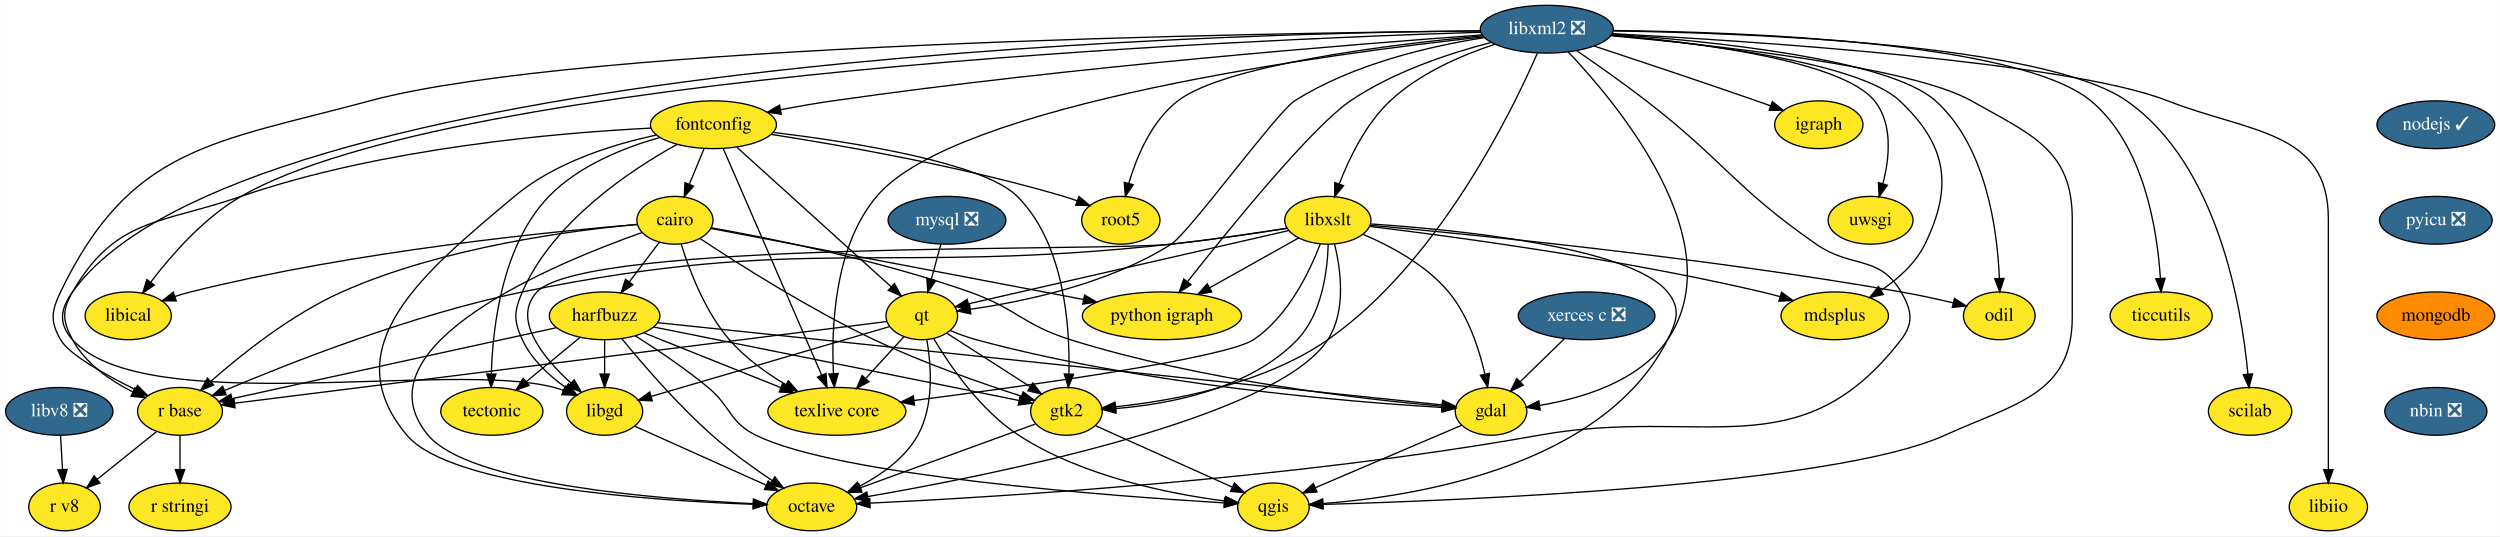
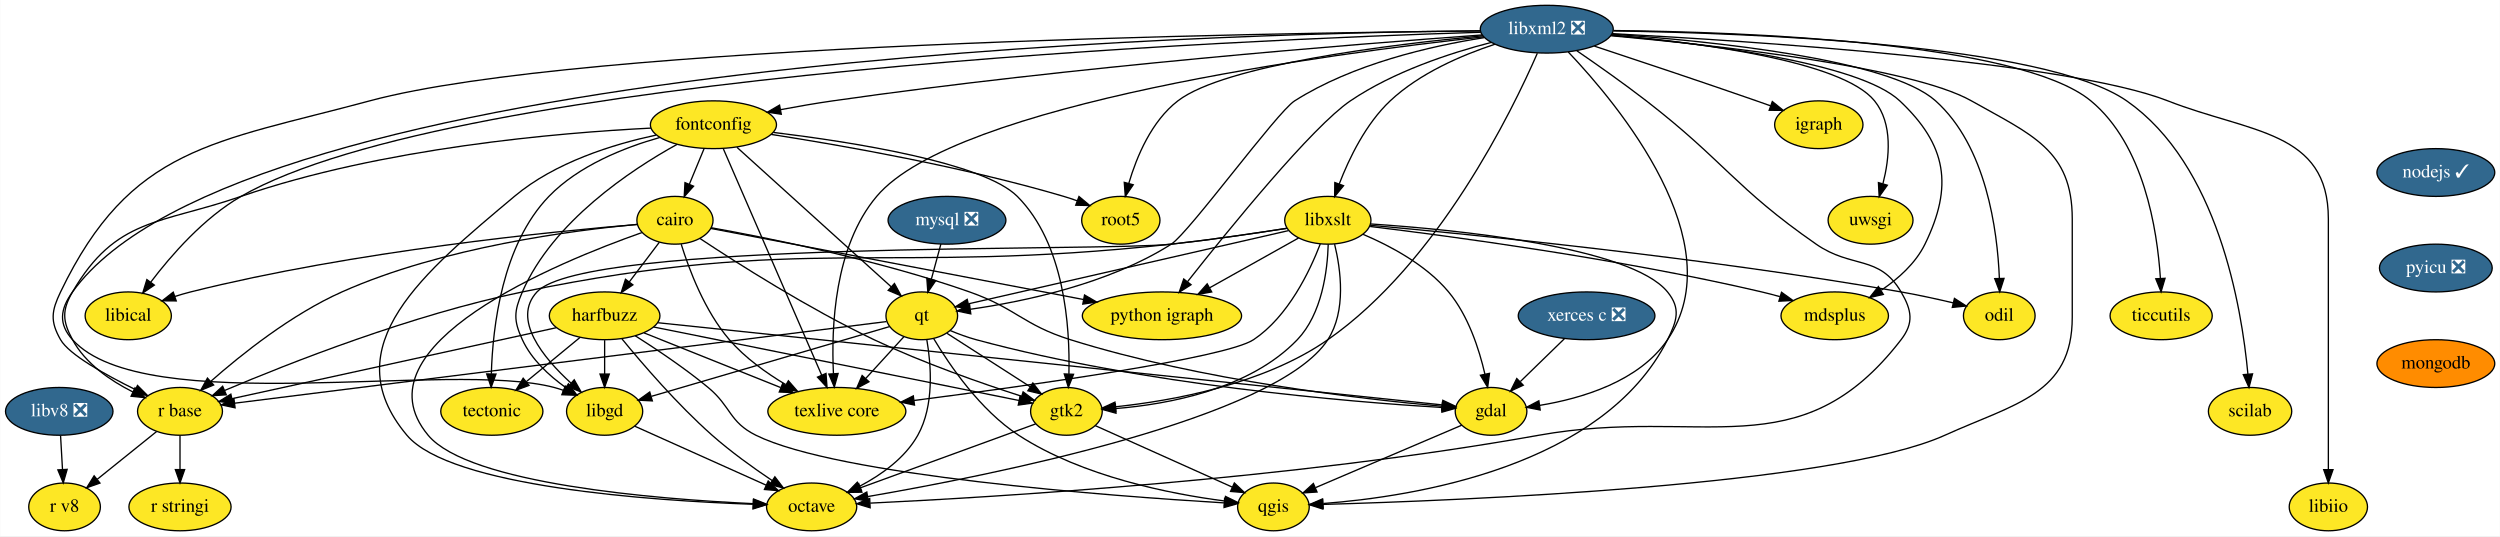
<svg xmlns="http://www.w3.org/2000/svg" xmlns:xlink="http://www.w3.org/1999/xlink" width="1884pt" height="404pt" viewBox="0.00 0.00 1883.70 404.00">
  <g id="graph0" class="graph" transform="scale(1 1) rotate(0) translate(4 400)">
    <polygon fill="white" stroke="transparent" points="-4,4 -4,-400 1879.7,-400 1879.7,4 -4,4" />
    <g id="node1" class="node">
      <g id="a_node1">
        <a xlink:href="https://github.com/conda-forge/cairo-feedstock" xlink:title="cairo">
          <ellipse fill="#fde725" stroke="black" cx="504.5" cy="-234" rx="28.7" ry="18" />
          <text text-anchor="middle" x="504.5" y="-230.3" font-family="Times,serif" font-size="14.00">cairo</text>
        </a>
      </g>
    </g>
    <g id="node2" class="node">
      <g id="a_node2">
        <a xlink:href="https://github.com/conda-forge/gdal-feedstock" xlink:title="gdal">
          <ellipse fill="#fde725" stroke="black" cx="1119.5" cy="-90" rx="27" ry="18" />
          <text text-anchor="middle" x="1119.5" y="-86.3" font-family="Times,serif" font-size="14.00">gdal</text>
        </a>
      </g>
    </g>
    <g id="edge1" class="edge">
      <path fill="none" stroke="black" d="M532.02,-228.34C574.51,-220.72 658.29,-204 726.5,-180 761.76,-167.59 766.84,-155.19 802.5,-144 900.94,-113.12 1022.55,-99.2 1082.5,-93.85" />
      <polygon fill="black" stroke="black" points="1082.96,-97.32 1092.62,-92.97 1082.35,-90.35 1082.96,-97.32" />
    </g>
    <g id="node3" class="node">
      <g id="a_node3">
        <a xlink:href="https://github.com/conda-forge/harfbuzz-feedstock" xlink:title="harfbuzz">
          <ellipse fill="#fde725" stroke="black" cx="451.5" cy="-162" rx="41.69" ry="18" />
          <text text-anchor="middle" x="451.5" y="-158.3" font-family="Times,serif" font-size="14.00">harfbuzz</text>
        </a>
      </g>
    </g>
    <g id="edge2" class="edge">
      <path fill="none" stroke="black" d="M492.74,-217.46C486.07,-208.65 477.57,-197.43 470.02,-187.46" />
      <polygon fill="black" stroke="black" points="472.79,-185.33 463.97,-179.47 467.21,-189.55 472.79,-185.33" />
    </g>
    <g id="node4" class="node">
      <g id="a_node4">
        <a xlink:href="https://github.com/conda-forge/octave-feedstock" xlink:title="octave">
          <ellipse fill="#fde725" stroke="black" cx="607.5" cy="-18" rx="34" ry="18" />
          <text text-anchor="middle" x="607.5" y="-14.3" font-family="Times,serif" font-size="14.00">octave</text>
        </a>
      </g>
    </g>
    <g id="edge3" class="edge">
      <path fill="none" stroke="black" d="M479.54,-224.71C416.94,-202.65 262.18,-139.59 318.5,-72 349.16,-35.21 490.31,-23.88 563.38,-20.45" />
      <polygon fill="black" stroke="black" points="563.81,-23.93 573.65,-20 563.51,-16.94 563.81,-23.93" />
    </g>
    <g id="node5" class="node">
      <g id="a_node5">
        <a xlink:href="https://github.com/conda-forge/python-igraph-feedstock" xlink:title="python igraph">
          <ellipse fill="#fde725" stroke="black" cx="871.5" cy="-162" rx="60" ry="18" />
          <text text-anchor="middle" x="871.5" y="-158.3" font-family="Times,serif" font-size="14.00">python igraph</text>
        </a>
      </g>
    </g>
    <g id="edge4" class="edge">
      <path fill="none" stroke="black" d="M531.49,-227.85C590.38,-216.62 731.61,-189.68 812.3,-174.29" />
      <polygon fill="black" stroke="black" points="813.15,-177.69 822.32,-172.38 811.84,-170.82 813.15,-177.69" />
    </g>
    <g id="node6" class="node">
      <g id="a_node6">
        <a xlink:href="https://github.com/conda-forge/r-base-feedstock" xlink:title="r base">
          <ellipse fill="#fde725" stroke="black" cx="131.5" cy="-90" rx="32" ry="18" />
          <text text-anchor="middle" x="131.5" y="-86.3" font-family="Times,serif" font-size="14.00">r base</text>
        </a>
      </g>
    </g>
    <g id="edge5" class="edge">
      <path fill="none" stroke="black" d="M476.21,-230.91C428.44,-226.55 329.57,-213.9 253.5,-180 215.58,-163.1 177.9,-133.06 154.67,-112.6" />
      <polygon fill="black" stroke="black" points="156.86,-109.87 147.07,-105.8 152.19,-115.08 156.86,-109.87" />
    </g>
    <g id="node7" class="node">
      <g id="a_node7">
        <a xlink:href="https://github.com/conda-forge/texlive-core-feedstock" xlink:title="texlive core">
          <ellipse fill="#fde725" stroke="black" cx="626.5" cy="-90" rx="52" ry="18" />
          <text text-anchor="middle" x="626.5" y="-86.3" font-family="Times,serif" font-size="14.00">texlive core</text>
        </a>
      </g>
    </g>
    <g id="edge6" class="edge">
      <path fill="none" stroke="black" d="M509.19,-216.01C515.15,-196.83 526.95,-165.52 545.5,-144 557.22,-130.4 573.27,-118.93 587.98,-110.16" />
      <polygon fill="black" stroke="black" points="589.97,-113.06 596.93,-105.07 586.51,-106.98 589.97,-113.06" />
    </g>
    <g id="node8" class="node">
      <g id="a_node8">
        <a xlink:href="https://github.com/conda-forge/gtk2-feedstock" xlink:title="gtk2">
          <ellipse fill="#fde725" stroke="black" cx="799.5" cy="-90" rx="27" ry="18" />
          <text text-anchor="middle" x="799.5" y="-86.3" font-family="Times,serif" font-size="14.00">gtk2</text>
        </a>
      </g>
    </g>
    <g id="edge7" class="edge">
      <path fill="none" stroke="black" d="M523.29,-220.3C551.1,-201.87 605.26,-167.36 654.5,-144 691.49,-126.45 735.95,-110.98 765.81,-101.35" />
      <polygon fill="black" stroke="black" points="766.87,-104.68 775.34,-98.31 764.75,-98.01 766.87,-104.68" />
    </g>
    <g id="node9" class="node">
      <g id="a_node9">
        <a xlink:href="https://github.com/conda-forge/libical-feedstock" xlink:title="libical">
          <ellipse fill="#fde725" stroke="black" cx="92.5" cy="-162" rx="32.5" ry="18" />
          <text text-anchor="middle" x="92.5" y="-158.3" font-family="Times,serif" font-size="14.00">libical</text>
        </a>
      </g>
    </g>
    <g id="edge8" class="edge">
      <path fill="none" stroke="black" d="M476.19,-230.86C414.33,-225.75 262.79,-210.91 139.5,-180 135.63,-179.03 131.64,-177.86 127.69,-176.6" />
      <polygon fill="black" stroke="black" points="128.66,-173.23 118.07,-173.31 126.4,-179.85 128.66,-173.23" />
    </g>
    <g id="node10" class="node">
      <g id="a_node10">
        <a xlink:href="https://github.com/conda-forge/qgis-feedstock" xlink:title="qgis">
          <ellipse fill="#fde725" stroke="black" cx="955.5" cy="-18" rx="27" ry="18" />
          <text text-anchor="middle" x="955.5" y="-14.3" font-family="Times,serif" font-size="14.00">qgis</text>
        </a>
      </g>
    </g>
    <g id="edge9" class="edge">
      <path fill="none" stroke="black" d="M1097.38,-79.56C1069.02,-67.45 1019.63,-46.37 987.25,-32.55" />
      <polygon fill="black" stroke="black" points="988.36,-29.22 977.79,-28.51 985.61,-35.66 988.36,-29.22" />
    </g>
    <g id="edge10" class="edge">
      <path fill="none" stroke="black" d="M491.78,-156.78C612,-144.18 967.03,-106.98 1082.65,-94.86" />
      <polygon fill="black" stroke="black" points="1083.18,-98.33 1092.76,-93.8 1082.45,-91.36 1083.18,-98.33" />
    </g>
    <g id="edge11" class="edge">
      <path fill="none" stroke="black" d="M464.58,-144.59C479.85,-125.94 506.36,-95.11 532.5,-72 546.55,-59.58 563.52,-47.39 577.76,-37.84" />
      <polygon fill="black" stroke="black" points="579.8,-40.68 586.22,-32.25 575.95,-34.84 579.8,-40.68" />
    </g>
    <g id="edge12" class="edge">
      <path fill="none" stroke="black" d="M415.1,-153.04C354.43,-139.77 233.13,-113.23 170.66,-99.57" />
      <polygon fill="black" stroke="black" points="171.32,-96.13 160.8,-97.41 169.82,-102.97 171.32,-96.13" />
    </g>
    <g id="edge13" class="edge">
      <path fill="none" stroke="black" d="M481.19,-149.13C509.47,-137.81 552.33,-120.67 584.18,-107.93" />
      <polygon fill="black" stroke="black" points="585.7,-111.09 593.69,-104.13 583.1,-104.59 585.7,-111.09" />
    </g>
    <g id="edge14" class="edge">
      <path fill="none" stroke="black" d="M488.41,-153.58C555.66,-140.05 697.3,-111.56 763.71,-98.2" />
      <polygon fill="black" stroke="black" points="764.59,-101.59 773.7,-96.19 763.21,-94.73 764.59,-101.59" />
    </g>
    <g id="edge17" class="edge">
      <path fill="none" stroke="black" d="M474.5,-147C490.48,-136.88 511.96,-122.51 529.5,-108 546.94,-93.58 545.23,-82.05 565.5,-72 627.15,-41.44 833.15,-26.16 918.24,-21.03" />
      <polygon fill="black" stroke="black" points="918.7,-24.51 928.48,-20.43 918.29,-17.53 918.7,-24.51" />
    </g>
    <g id="node11" class="node">
      <g id="a_node11">
        <a xlink:href="https://github.com/conda-forge/libgd-feedstock" xlink:title="libgd">
          <ellipse fill="#fde725" stroke="black" cx="451.5" cy="-90" rx="28.7" ry="18" />
          <text text-anchor="middle" x="451.5" y="-86.3" font-family="Times,serif" font-size="14.00">libgd</text>
        </a>
      </g>
    </g>
    <g id="edge15" class="edge">
      <path fill="none" stroke="black" d="M451.5,-143.7C451.5,-135.98 451.5,-126.71 451.5,-118.11" />
      <polygon fill="black" stroke="black" points="455,-118.1 451.5,-108.1 448,-118.1 455,-118.1" />
    </g>
    <g id="node12" class="node">
      <g id="a_node12">
        <a xlink:href="https://github.com/conda-forge/tectonic-feedstock" xlink:title="tectonic">
          <ellipse fill="#fde725" stroke="black" cx="366.5" cy="-90" rx="38.5" ry="18" />
          <text text-anchor="middle" x="366.5" y="-86.3" font-family="Times,serif" font-size="14.00">tectonic</text>
        </a>
      </g>
    </g>
    <g id="edge16" class="edge">
      <path fill="none" stroke="black" d="M433.06,-145.81C421.17,-136.02 405.54,-123.15 392.41,-112.34" />
      <polygon fill="black" stroke="black" points="394.56,-109.57 384.62,-105.92 390.11,-114.98 394.56,-109.57" />
    </g>
    <g id="node13" class="node">
      <g id="a_node13">
        <a xlink:href="https://github.com/conda-forge/r-stringi-feedstock" xlink:title="r stringi">
          <ellipse fill="#fde725" stroke="black" cx="131.5" cy="-18" rx="38.5" ry="18" />
          <text text-anchor="middle" x="131.5" y="-14.3" font-family="Times,serif" font-size="14.00">r stringi</text>
        </a>
      </g>
    </g>
    <g id="edge18" class="edge">
      <path fill="none" stroke="black" d="M131.5,-71.7C131.5,-63.98 131.5,-54.71 131.5,-46.11" />
      <polygon fill="black" stroke="black" points="135,-46.1 131.5,-36.1 128,-46.1 135,-46.1" />
    </g>
    <g id="node14" class="node">
      <g id="a_node14">
        <a xlink:href="https://github.com/conda-forge/r-v8-feedstock" xlink:title="r v8">
          <ellipse fill="#fde725" stroke="black" cx="44.5" cy="-18" rx="27" ry="18" />
          <text text-anchor="middle" x="44.5" y="-14.3" font-family="Times,serif" font-size="14.00">r v8</text>
        </a>
      </g>
    </g>
    <g id="edge19" class="edge">
      <path fill="none" stroke="black" d="M113.89,-74.83C101.03,-64.48 83.41,-50.31 69.14,-38.83" />
      <polygon fill="black" stroke="black" points="71.18,-35.97 61.19,-32.43 66.79,-41.43 71.18,-35.97" />
    </g>
    <g id="edge20" class="edge">
      <path fill="none" stroke="black" d="M776.34,-80.56C743.52,-68.59 683.13,-46.57 644.17,-32.37" />
      <polygon fill="black" stroke="black" points="645.36,-29.08 634.76,-28.94 642.96,-35.65 645.36,-29.08" />
    </g>
    <g id="edge21" class="edge">
      <path fill="none" stroke="black" d="M821.19,-79.27C848.01,-67.23 893.84,-46.67 924.4,-32.95" />
      <polygon fill="black" stroke="black" points="926.05,-36.05 933.74,-28.76 923.19,-29.66 926.05,-36.05" />
    </g>
    <g id="edge31" class="edge">
      <path fill="none" stroke="black" d="M474.18,-78.82C500.19,-67.15 543.08,-47.9 573.18,-34.4" />
      <polygon fill="black" stroke="black" points="574.77,-37.52 582.46,-30.23 571.91,-31.13 574.77,-37.52" />
    </g>
    <g id="node15" class="node">
      <g id="a_node15">
        <a xlink:href="https://github.com/conda-forge/fontconfig-feedstock" xlink:title="fontconfig">
          <ellipse fill="#fde725" stroke="black" cx="533.5" cy="-306" rx="47.5" ry="18" />
          <text text-anchor="middle" x="533.5" y="-302.3" font-family="Times,serif" font-size="14.00">fontconfig</text>
        </a>
      </g>
    </g>
    <g id="edge22" class="edge">
      <path fill="none" stroke="black" d="M526.48,-288.05C523.13,-279.97 519.05,-270.12 515.32,-261.11" />
      <polygon fill="black" stroke="black" points="518.52,-259.69 511.46,-251.79 512.05,-262.37 518.52,-259.69" />
    </g>
    <g id="edge23" class="edge">
      <path fill="none" stroke="black" d="M490.31,-298.21C457.9,-291.26 414.05,-277.68 383.5,-252 316.35,-195.55 246.03,-139.13 302.5,-72 335.3,-33.01 486.79,-22.7 563.19,-19.98" />
      <polygon fill="black" stroke="black" points="563.57,-23.47 573.45,-19.64 563.34,-16.47 563.57,-23.47" />
    </g>
    <g id="edge24" class="edge">
      <path fill="none" stroke="black" d="M486.41,-303.46C417.01,-299.99 283.99,-288.69 177.5,-252 116.15,-230.87 83.16,-236.06 50.5,-180 42.45,-166.18 42.89,-158.07 50.5,-144 60.21,-126.04 78.95,-113.19 95.96,-104.64" />
      <polygon fill="black" stroke="black" points="97.59,-107.74 105.16,-100.33 94.62,-101.4 97.59,-107.74" />
    </g>
    <g id="edge25" class="edge">
      <path fill="none" stroke="black" d="M540.8,-288.21C556.92,-251.11 595.68,-161.92 615.06,-117.32" />
      <polygon fill="black" stroke="black" points="618.33,-118.58 619.11,-108.01 611.91,-115.79 618.33,-118.58" />
    </g>
    <g id="edge26" class="edge">
      <path fill="none" stroke="black" d="M578.68,-300.21C637.84,-293.02 737.05,-277.48 762.5,-252 798.04,-216.41 802.25,-154.03 801.38,-118.27" />
      <polygon fill="black" stroke="black" points="804.87,-117.93 800.97,-108.08 797.87,-118.21 804.87,-117.93" />
    </g>
    <g id="edge27" class="edge">
      <path fill="none" stroke="black" d="M506,-291.17C471.05,-271.82 412.5,-232.99 389.5,-180 383.13,-165.32 382.8,-158.53 389.5,-144 396.34,-129.16 409.6,-116.93 422.12,-107.98" />
      <polygon fill="black" stroke="black" points="424.22,-110.78 430.57,-102.3 420.32,-104.97 424.22,-110.78" />
    </g>
    <g id="edge30" class="edge">
      <path fill="none" stroke="black" d="M493.07,-296.4C466.24,-288.81 431.97,-275.22 409.5,-252 374.31,-215.63 367.14,-153.8 366.12,-118.28" />
      <polygon fill="black" stroke="black" points="369.62,-118.11 365.98,-108.16 362.62,-118.21 369.62,-118.11" />
    </g>
    <g id="node16" class="node">
      <g id="a_node16">
        <a xlink:href="https://github.com/conda-forge/qt-feedstock" xlink:title="qt">
          <ellipse fill="#fde725" stroke="black" cx="690.5" cy="-162" rx="27" ry="18" />
          <text text-anchor="middle" x="690.5" y="-158.3" font-family="Times,serif" font-size="14.00">qt</text>
        </a>
      </g>
    </g>
    <g id="edge28" class="edge">
      <path fill="none" stroke="black" d="M551.2,-288.99C579.74,-263.18 635.9,-212.39 667.5,-183.81" />
      <polygon fill="black" stroke="black" points="669.9,-186.35 674.97,-177.05 665.2,-181.16 669.9,-186.35" />
    </g>
    <g id="node17" class="node">
      <g id="a_node17">
        <a xlink:href="https://github.com/conda-forge/root5-feedstock" xlink:title="root5">
          <ellipse fill="#fde725" stroke="black" cx="840.5" cy="-234" rx="29.5" ry="18" />
          <text text-anchor="middle" x="840.5" y="-230.3" font-family="Times,serif" font-size="14.00">root5</text>
        </a>
      </g>
    </g>
    <g id="edge29" class="edge">
      <path fill="none" stroke="black" d="M577.06,-298.7C629.88,-290.5 721.29,-274.52 797.5,-252 800.83,-251.01 804.27,-249.88 807.68,-248.66" />
      <polygon fill="black" stroke="black" points="808.98,-251.92 817.11,-245.12 806.52,-245.36 808.98,-251.92" />
    </g>
    <g id="edge32" class="edge">
      <path fill="none" stroke="black" d="M711.84,-150.93C718.06,-148.33 724.95,-145.77 731.5,-144 857.59,-109.86 1012.97,-97.11 1082.65,-92.88" />
      <polygon fill="black" stroke="black" points="1082.91,-96.37 1092.69,-92.29 1082.5,-89.38 1082.91,-96.37" />
    </g>
    <g id="edge33" class="edge">
      <path fill="none" stroke="black" d="M694.29,-144.04C697.57,-125.17 700.02,-94.4 687.5,-72 677.92,-54.86 660.2,-42.27 643.87,-33.67" />
      <polygon fill="black" stroke="black" points="645.01,-30.33 634.49,-29.06 641.92,-36.61 645.01,-30.33" />
    </g>
    <g id="edge34" class="edge">
      <path fill="none" stroke="black" d="M663.91,-157.67C574.06,-146.42 281.22,-109.75 172.57,-96.14" />
      <polygon fill="black" stroke="black" points="173,-92.67 162.64,-94.9 172.13,-99.61 173,-92.67" />
    </g>
    <g id="edge35" class="edge">
      <path fill="none" stroke="black" d="M676.93,-146.15C668.62,-137.07 657.81,-125.24 648.32,-114.87" />
      <polygon fill="black" stroke="black" points="650.72,-112.31 641.39,-107.29 645.56,-117.03 650.72,-112.31" />
    </g>
    <g id="edge36" class="edge">
      <path fill="none" stroke="black" d="M709.49,-148.81C726.84,-137.67 752.69,-121.06 772.24,-108.5" />
      <polygon fill="black" stroke="black" points="774.21,-111.4 780.73,-103.05 770.43,-105.51 774.21,-111.4" />
    </g>
    <g id="edge38" class="edge">
      <path fill="none" stroke="black" d="M699.41,-144.94C711.37,-124.87 734.52,-90.85 763.5,-72 811.64,-40.7 878.1,-27.7 918.87,-22.44" />
      <polygon fill="black" stroke="black" points="919.39,-25.9 928.9,-21.23 918.56,-18.95 919.39,-25.9" />
    </g>
    <g id="edge37" class="edge">
      <path fill="none" stroke="black" d="M666.27,-153.9C623.83,-141.47 535.92,-115.73 486.75,-101.32" />
      <polygon fill="black" stroke="black" points="487.46,-97.88 476.87,-98.43 485.49,-104.6 487.46,-97.88" />
    </g>
    <g id="node18" class="node">
      <g id="a_node18">
        <a xlink:href="https://github.com/conda-forge/igraph-feedstock" xlink:title="igraph">
          <ellipse fill="#fde725" stroke="black" cx="1366.5" cy="-306" rx="33.29" ry="18" />
          <text text-anchor="middle" x="1366.5" y="-302.3" font-family="Times,serif" font-size="14.00">igraph</text>
        </a>
      </g>
    </g>
    <g id="node19" class="node">
      <g id="a_node19">
        <a xlink:href="https://github.com/conda-forge/libxml2-feedstock/pull/56" xlink:title="libxml2 ❎">
          <ellipse fill="#31688e" stroke="black" cx="1161.5" cy="-378" rx="50.09" ry="18" />
          <text text-anchor="middle" x="1161.5" y="-374.3" font-family="Times,serif" font-size="14.00" fill="white">libxml2 ❎</text>
        </a>
      </g>
    </g>
    <g id="edge39" class="edge">
      <path fill="none" stroke="black" d="M1177.67,-360.85C1215.34,-321.23 1302.09,-217.15 1252.5,-144 1231.13,-112.48 1187.72,-99.71 1156.29,-94.53" />
      <polygon fill="black" stroke="black" points="1156.54,-91.03 1146.14,-93.05 1155.53,-97.96 1156.54,-91.03" />
    </g>
    <g id="edge40" class="edge">
      <path fill="none" stroke="black" d="M1184.18,-361.72C1199.25,-351.39 1219.34,-337.26 1236.5,-324 1295.39,-278.48 1303.35,-258.43 1364.5,-216 1391.31,-197.39 1412.02,-208.17 1428.5,-180 1436.58,-166.19 1438.27,-156.67 1428.5,-144 1351.92,-44.6 1279.02,-94.11 1155.5,-72 970.01,-38.79 745.2,-25.3 651.65,-20.85" />
      <polygon fill="black" stroke="black" points="651.58,-17.34 641.43,-20.38 651.26,-24.34 651.58,-17.34" />
    </g>
    <g id="edge41" class="edge">
      <path fill="none" stroke="black" d="M1119.65,-368.03C1088.49,-359.97 1045.91,-345.98 1013.5,-324 984.7,-304.47 922.37,-227.78 890.74,-187.7" />
      <polygon fill="black" stroke="black" points="893.42,-185.44 884.48,-179.74 887.91,-189.76 893.42,-185.44" />
    </g>
    <g id="edge42" class="edge">
      <path fill="none" stroke="black" d="M1111.44,-376.66C948.43,-375.15 434.17,-367 274.5,-324 156.95,-292.34 94.23,-289.72 41.5,-180 34.57,-165.58 33.56,-157.89 41.5,-144 47.91,-132.79 75.03,-117.66 97.84,-106.43" />
      <polygon fill="black" stroke="black" points="99.47,-109.53 106.96,-102.03 96.43,-103.22 99.47,-109.53" />
    </g>
    <g id="edge43" class="edge">
      <path fill="none" stroke="black" d="M1113.97,-372.25C999.91,-359.8 715.75,-322.25 656.5,-252 624.6,-214.18 622.21,-153.4 623.94,-118.33" />
      <polygon fill="black" stroke="black" points="627.44,-118.54 624.59,-108.33 620.45,-118.09 627.44,-118.54" />
    </g>
    <g id="edge44" class="edge">
      <path fill="none" stroke="black" d="M1154.39,-359.86C1135.52,-316.56 1079.86,-202.1 996.5,-144 947.88,-110.11 878.66,-97.88 836.54,-93.47" />
      <polygon fill="black" stroke="black" points="836.73,-89.98 826.44,-92.51 836.07,-96.95 836.73,-89.98" />
    </g>
    <g id="edge45" class="edge">
      <path fill="none" stroke="black" d="M1111.83,-375.69C935.23,-370.28 339.62,-345.33 177.5,-252 149.47,-235.86 124.87,-207.69 109.44,-187.36" />
      <polygon fill="black" stroke="black" points="112.16,-185.15 103.41,-179.18 106.53,-189.31 112.16,-185.15" />
    </g>
    <g id="edge50" class="edge">
      <path fill="none" stroke="black" d="M1209.65,-373.08C1287.24,-366.11 1435.84,-349.79 1481.5,-324 1526.79,-298.42 1557.5,-287.02 1557.5,-235 1557.5,-235 1557.5,-235 1557.5,-161 1557.5,-102.82 1514.48,-96.04 1461.5,-72 1377.7,-33.97 1095.07,-22.74 992.82,-19.87" />
      <polygon fill="black" stroke="black" points="992.75,-16.37 982.66,-19.6 992.56,-23.37 992.75,-16.37" />
    </g>
    <g id="edge47" class="edge">
      <path fill="none" stroke="black" d="M1111.28,-376.82C911.32,-374.86 176.55,-355.67 50.5,-180 41.17,-167 39.76,-155.86 50.5,-144 104.92,-83.92 335.16,-128.82 413.5,-108 415.8,-107.39 418.13,-106.65 420.46,-105.84" />
      <polygon fill="black" stroke="black" points="421.82,-109.06 429.84,-102.13 419.25,-102.55 421.82,-109.06" />
    </g>
    <g id="edge46" class="edge">
      <path fill="none" stroke="black" d="M1112.73,-373.65C1018.09,-366.82 803.04,-349.75 623.5,-324 610.71,-322.17 596.97,-319.78 584.17,-317.38" />
      <polygon fill="black" stroke="black" points="584.62,-313.91 574.14,-315.47 583.31,-320.78 584.62,-313.91" />
    </g>
    <g id="edge48" class="edge">
      <path fill="none" stroke="black" d="M1114.26,-371.62C1073.79,-365.27 1015.29,-351.82 971.5,-324 958.13,-315.51 891.86,-224.51 878.5,-216 831.38,-185.97 767.03,-172.64 727.15,-166.95" />
      <polygon fill="black" stroke="black" points="727.45,-163.46 717.08,-165.61 726.53,-170.4 727.45,-163.46" />
    </g>
    <g id="edge49" class="edge">
      <path fill="none" stroke="black" d="M1113.27,-373.02C1043.48,-366.4 918.82,-351.11 883.5,-324 863.68,-308.79 852.49,-282.08 846.53,-261.89" />
      <polygon fill="black" stroke="black" points="849.85,-260.76 843.87,-252.01 843.09,-262.58 849.85,-260.76" />
    </g>
    <g id="edge51" class="edge">
      <path fill="none" stroke="black" d="M1197.35,-365.24C1229.43,-354.65 1277.7,-338.57 1319.5,-324 1322.98,-322.79 1326.6,-321.51 1330.22,-320.22" />
      <polygon fill="black" stroke="black" points="1331.47,-323.49 1339.7,-316.82 1329.1,-316.9 1331.47,-323.49" />
    </g>
    <g id="node20" class="node">
      <g id="a_node20">
        <a xlink:href="https://github.com/conda-forge/libxslt-feedstock" xlink:title="libxslt">
          <ellipse fill="#fde725" stroke="black" cx="996.5" cy="-234" rx="32.5" ry="18" />
          <text text-anchor="middle" x="996.5" y="-230.3" font-family="Times,serif" font-size="14.00">libxslt</text>
        </a>
      </g>
    </g>
    <g id="edge52" class="edge">
      <path fill="none" stroke="black" d="M1122.43,-366.67C1097.45,-358.45 1065.69,-344.82 1043.5,-324 1025.16,-306.79 1012.59,-280.81 1005.09,-261.35" />
      <polygon fill="black" stroke="black" points="1008.34,-260.05 1001.63,-251.85 1001.77,-262.44 1008.34,-260.05" />
    </g>
    <g id="node21" class="node">
      <g id="a_node21">
        <a xlink:href="https://github.com/conda-forge/uwsgi-feedstock" xlink:title="uwsgi">
          <ellipse fill="#fde725" stroke="black" cx="1405.5" cy="-234" rx="32" ry="18" />
          <text text-anchor="middle" x="1405.5" y="-230.3" font-family="Times,serif" font-size="14.00">uwsgi</text>
        </a>
      </g>
    </g>
    <g id="edge53" class="edge">
      <path fill="none" stroke="black" d="M1210.3,-373.62C1275.06,-368.01 1384.07,-354.23 1408.5,-324 1422.42,-306.77 1419.82,-280.96 1414.83,-261.56" />
      <polygon fill="black" stroke="black" points="1418.15,-260.43 1411.99,-251.81 1411.43,-262.39 1418.15,-260.43" />
    </g>
    <g id="node22" class="node">
      <g id="a_node22">
        <a xlink:href="https://github.com/conda-forge/mdsplus-feedstock" xlink:title="mdsplus">
          <ellipse fill="#fde725" stroke="black" cx="1378.5" cy="-162" rx="40.5" ry="18" />
          <text text-anchor="middle" x="1378.5" y="-158.3" font-family="Times,serif" font-size="14.00">mdsplus</text>
        </a>
      </g>
    </g>
    <g id="edge54" class="edge">
      <path fill="none" stroke="black" d="M1210.03,-373.41C1277.99,-367.4 1396.67,-352.99 1427.5,-324 1463,-290.61 1467.89,-259.79 1446.5,-216 1439.45,-201.58 1426.38,-189.94 1413.56,-181.28" />
      <polygon fill="black" stroke="black" points="1415.13,-178.13 1404.8,-175.76 1411.4,-184.05 1415.13,-178.13" />
    </g>
    <g id="node23" class="node">
      <g id="a_node23">
        <a xlink:href="https://github.com/conda-forge/ticcutils-feedstock" xlink:title="ticcutils">
          <ellipse fill="#fde725" stroke="black" cx="1624.5" cy="-162" rx="38.5" ry="18" />
          <text text-anchor="middle" x="1624.5" y="-158.3" font-family="Times,serif" font-size="14.00">ticcutils</text>
        </a>
      </g>
    </g>
    <g id="edge55" class="edge">
      <path fill="none" stroke="black" d="M1211.8,-376.99C1308.98,-375.96 1517.7,-368.47 1571.5,-324 1611.48,-290.96 1621.53,-227.09 1623.91,-190.51" />
      <polygon fill="black" stroke="black" points="1627.43,-190.26 1624.43,-180.1 1620.44,-189.91 1627.43,-190.26" />
    </g>
    <g id="node24" class="node">
      <g id="a_node24">
        <a xlink:href="https://github.com/conda-forge/scilab-feedstock" xlink:title="scilab">
          <ellipse fill="#fde725" stroke="black" cx="1691.5" cy="-90" rx="31.4" ry="18" />
          <text text-anchor="middle" x="1691.5" y="-86.3" font-family="Times,serif" font-size="14.00">scilab</text>
        </a>
      </g>
    </g>
    <g id="edge56" class="edge">
      <path fill="none" stroke="black" d="M1211.75,-376.69C1312.96,-375.15 1536.96,-366.86 1598.5,-324 1667.26,-276.11 1685.19,-168.61 1689.86,-118.14" />
      <polygon fill="black" stroke="black" points="1693.37,-118.25 1690.69,-108 1686.39,-117.68 1693.37,-118.25" />
    </g>
    <g id="node25" class="node">
      <g id="a_node25">
        <a xlink:href="https://github.com/conda-forge/odil-feedstock" xlink:title="odil">
          <ellipse fill="#fde725" stroke="black" cx="1502.5" cy="-162" rx="27" ry="18" />
          <text text-anchor="middle" x="1502.5" y="-158.3" font-family="Times,serif" font-size="14.00">odil</text>
        </a>
      </g>
    </g>
    <g id="edge57" class="edge">
      <path fill="none" stroke="black" d="M1210.49,-374.24C1284.31,-369.11 1419.21,-355.59 1454.5,-324 1492.71,-289.8 1501.08,-226.64 1502.57,-190.43" />
      <polygon fill="black" stroke="black" points="1506.08,-190.2 1502.84,-180.12 1499.08,-190.02 1506.08,-190.2" />
    </g>
    <g id="node26" class="node">
      <g id="a_node26">
        <a xlink:href="https://github.com/conda-forge/libiio-feedstock" xlink:title="libiio">
          <ellipse fill="#fde725" stroke="black" cx="1750.5" cy="-18" rx="29.5" ry="18" />
          <text text-anchor="middle" x="1750.5" y="-14.3" font-family="Times,serif" font-size="14.00">libiio</text>
        </a>
      </g>
    </g>
    <g id="edge58" class="edge">
      <path fill="none" stroke="black" d="M1210.68,-374.64C1314.78,-369.13 1554.03,-353.57 1629.5,-324 1691.66,-299.64 1750.5,-301.76 1750.5,-235 1750.5,-235 1750.5,-235 1750.5,-161 1750.5,-121 1750.5,-74.65 1750.5,-46.08" />
      <polygon fill="black" stroke="black" points="1754,-46.05 1750.5,-36.05 1747,-46.05 1754,-46.05" />
    </g>
    <g id="edge59" class="edge">
      <path fill="none" stroke="black" d="M1023.01,-223.42C1043.22,-214.87 1070.42,-200.51 1087.5,-180 1102.3,-162.22 1110.51,-137.05 1114.89,-118.01" />
      <polygon fill="black" stroke="black" points="1118.33,-118.65 1116.95,-108.15 1111.48,-117.22 1118.33,-118.65" />
    </g>
    <g id="edge60" class="edge">
      <path fill="none" stroke="black" d="M1001.59,-216.06C1006.26,-196.93 1010.54,-165.65 996.5,-144 957.91,-84.48 742.19,-41.66 649.66,-25.78" />
      <polygon fill="black" stroke="black" points="650.23,-22.33 639.79,-24.11 649.06,-29.23 650.23,-22.33" />
    </g>
    <g id="edge61" class="edge">
      <path fill="none" stroke="black" d="M974.44,-220.65C955.92,-210.27 929.1,-195.25 907.47,-183.15" />
      <polygon fill="black" stroke="black" points="909,-179.99 898.56,-178.16 905.58,-186.1 909,-179.99" />
    </g>
    <g id="edge62" class="edge">
      <path fill="none" stroke="black" d="M965.52,-227.94C941.76,-224.2 908.13,-219.22 878.5,-216 661.85,-192.45 602.95,-223.9 389.5,-180 306.57,-162.94 213.71,-126.34 165.19,-105.78" />
      <polygon fill="black" stroke="black" points="166.38,-102.48 155.81,-101.77 163.63,-108.92 166.38,-102.48" />
    </g>
    <g id="edge63" class="edge">
      <path fill="none" stroke="black" d="M990.81,-216.17C982.92,-195.61 966.62,-161.42 940.5,-144 919.56,-130.04 769.53,-109.12 684.66,-98.21" />
      <polygon fill="black" stroke="black" points="685.01,-94.73 674.65,-96.93 684.12,-101.67 685.01,-94.73" />
    </g>
    <g id="edge64" class="edge">
      <path fill="none" stroke="black" d="M996.8,-215.9C996.21,-196.02 992.16,-163.47 973.5,-144 937.6,-106.53 876.1,-95.33 836.65,-92.11" />
      <polygon fill="black" stroke="black" points="836.86,-88.61 826.64,-91.42 836.38,-95.6 836.86,-88.61" />
    </g>
    <g id="edge67" class="edge">
      <path fill="none" stroke="black" d="M1028.9,-231.22C1091.34,-227.04 1224.63,-214.23 1252.5,-180 1262.6,-167.59 1259.69,-158.29 1252.5,-144 1204.29,-48.18 1061.68,-25.77 993.13,-20.56" />
      <polygon fill="black" stroke="black" points="993,-17.04 982.79,-19.86 992.53,-24.03 993,-17.04" />
    </g>
    <g id="edge65" class="edge">
      <path fill="none" stroke="black" d="M965.52,-227.95C941.76,-224.22 908.13,-219.25 878.5,-216 825.56,-210.2 436.72,-219.05 400.5,-180 381.41,-159.42 405.17,-130.44 426.24,-111.2" />
      <polygon fill="black" stroke="black" points="428.58,-113.81 433.8,-104.59 423.97,-108.54 428.58,-113.81" />
    </g>
    <g id="edge66" class="edge">
      <path fill="none" stroke="black" d="M966.88,-226.22C910.17,-213.25 786.48,-184.96 725.67,-171.05" />
      <polygon fill="black" stroke="black" points="726.31,-167.6 715.78,-168.78 724.74,-174.42 726.31,-167.6" />
    </g>
    <g id="edge68" class="edge">
      <path fill="none" stroke="black" d="M1028.35,-229.33C1087.16,-222.23 1216.55,-205.07 1323.5,-180 1327.94,-178.96 1332.55,-177.75 1337.13,-176.46" />
      <polygon fill="black" stroke="black" points="1338.4,-179.74 1347,-173.56 1336.42,-173.02 1338.4,-179.74" />
    </g>
    <g id="edge69" class="edge">
      <path fill="none" stroke="black" d="M1028.37,-230.23C1100.16,-223.75 1279.84,-206.12 1428.5,-180 1441.38,-177.74 1455.39,-174.67 1467.73,-171.77" />
      <polygon fill="black" stroke="black" points="1468.72,-175.13 1477.63,-169.39 1467.09,-168.33 1468.72,-175.13" />
    </g>
    <g id="node27" class="node">
      <g id="a_node27">
        <a xlink:href="https://github.com/conda-forge/mysql-feedstock/pull/24" xlink:title="mysql ❎">
          <ellipse fill="#31688e" stroke="black" cx="709.5" cy="-234" rx="44.39" ry="18" />
          <text text-anchor="middle" x="709.5" y="-230.3" font-family="Times,serif" font-size="14.00" fill="white">mysql ❎</text>
        </a>
      </g>
    </g>
    <g id="edge70" class="edge">
      <path fill="none" stroke="black" d="M704.9,-216.05C702.75,-208.14 700.15,-198.54 697.74,-189.69" />
      <polygon fill="black" stroke="black" points="701.05,-188.52 695.06,-179.79 694.3,-190.36 701.05,-188.52" />
    </g>
    <g id="node28" class="node">
      <g id="a_node28">
        <a xlink:href="https://github.com/conda-forge/nodejs-feedstock/pull/165" xlink:title="nodejs ✓">
-           <ellipse fill="#31688e" stroke="black" cx="1831.5" cy="-306" rx="44.39" ry="18" />
-           <text text-anchor="middle" x="1831.5" y="-302.3" font-family="Times,serif" font-size="14.00" fill="white">nodejs ✓</text>
+           <ellipse fill="#31688e" stroke="black" cx="1831.5" cy="-270" rx="44.39" ry="18" />
+           <text text-anchor="middle" x="1831.5" y="-266.3" font-family="Times,serif" font-size="14.00" fill="white">nodejs ✓</text>
        </a>
      </g>
    </g>
    <g id="node29" class="node">
      <g id="a_node29">
        <a xlink:href="https://github.com/conda-forge/pyicu-feedstock/pull/23" xlink:title="pyicu ❎">
-           <ellipse fill="#31688e" stroke="black" cx="1831.5" cy="-234" rx="42.49" ry="18" />
-           <text text-anchor="middle" x="1831.5" y="-230.3" font-family="Times,serif" font-size="14.00" fill="white">pyicu ❎</text>
+           <ellipse fill="#31688e" stroke="black" cx="1831.5" cy="-198" rx="42.49" ry="18" />
+           <text text-anchor="middle" x="1831.5" y="-194.3" font-family="Times,serif" font-size="14.00" fill="white">pyicu ❎</text>
        </a>
      </g>
    </g>
    <g id="node31" class="node">
      <g id="a_node31">
        <a xlink:href="https://github.com/conda-forge/mongodb-feedstock" xlink:title="mongodb">
-           <ellipse fill="#ff8c00" stroke="black" cx="1831.5" cy="-162" rx="44.39" ry="18" />
-           <text text-anchor="middle" x="1831.5" y="-158.3" font-family="Times,serif" font-size="14.00">mongodb</text>
+           <ellipse fill="#ff8c00" stroke="black" cx="1831.5" cy="-126" rx="44.39" ry="18" />
+           <text text-anchor="middle" x="1831.5" y="-122.3" font-family="Times,serif" font-size="14.00">mongodb</text>
        </a>
      </g>
    </g>
    <g id="node30" class="node">
      <g id="a_node30">
        <a xlink:href="https://github.com/conda-forge/xerces-c-feedstock/pull/26" xlink:title="xerces c ❎">
          <ellipse fill="#31688e" stroke="black" cx="1191.5" cy="-162" rx="51.5" ry="18" />
          <text text-anchor="middle" x="1191.5" y="-158.3" font-family="Times,serif" font-size="14.00" fill="white">xerces c ❎</text>
        </a>
      </g>
    </g>
    <g id="edge72" class="edge">
      <path fill="none" stroke="black" d="M1174.8,-144.76C1164.91,-135.14 1152.25,-122.84 1141.54,-112.43" />
      <polygon fill="black" stroke="black" points="1143.77,-109.71 1134.16,-105.25 1138.89,-114.73 1143.77,-109.71" />
    </g>
    <g id="node32" class="node">
      <g id="a_node32">
-         <a xlink:href="https://github.com/conda-forge/nbin-feedstock/pull/2" xlink:title="nbin ❎">
-           <ellipse fill="#31688e" stroke="black" cx="1831.5" cy="-90" rx="38.5" ry="18" />
-           <text text-anchor="middle" x="1831.5" y="-86.3" font-family="Times,serif" font-size="14.00" fill="white">nbin ❎</text>
-         </a>
-       </g>
-     </g>
-     <g id="node33" class="node">
-       <g id="a_node33">
        <a xlink:href="https://github.com/conda-forge/libv8-feedstock/pull/43" xlink:title="libv8 ❎">
          <ellipse fill="#31688e" stroke="black" cx="40.5" cy="-90" rx="40.5" ry="18" />
          <text text-anchor="middle" x="40.5" y="-86.3" font-family="Times,serif" font-size="14.00" fill="white">libv8 ❎</text>
        </a>
      </g>
    </g>
-     <g id="edge75" class="edge">
+     <g id="edge74" class="edge">
      <path fill="none" stroke="black" d="M41.49,-71.7C41.93,-63.98 42.46,-54.71 42.95,-46.11" />
      <polygon fill="black" stroke="black" points="46.45,-46.29 43.52,-36.1 39.46,-45.89 46.45,-46.29" />
    </g>
  </g>
</svg>
